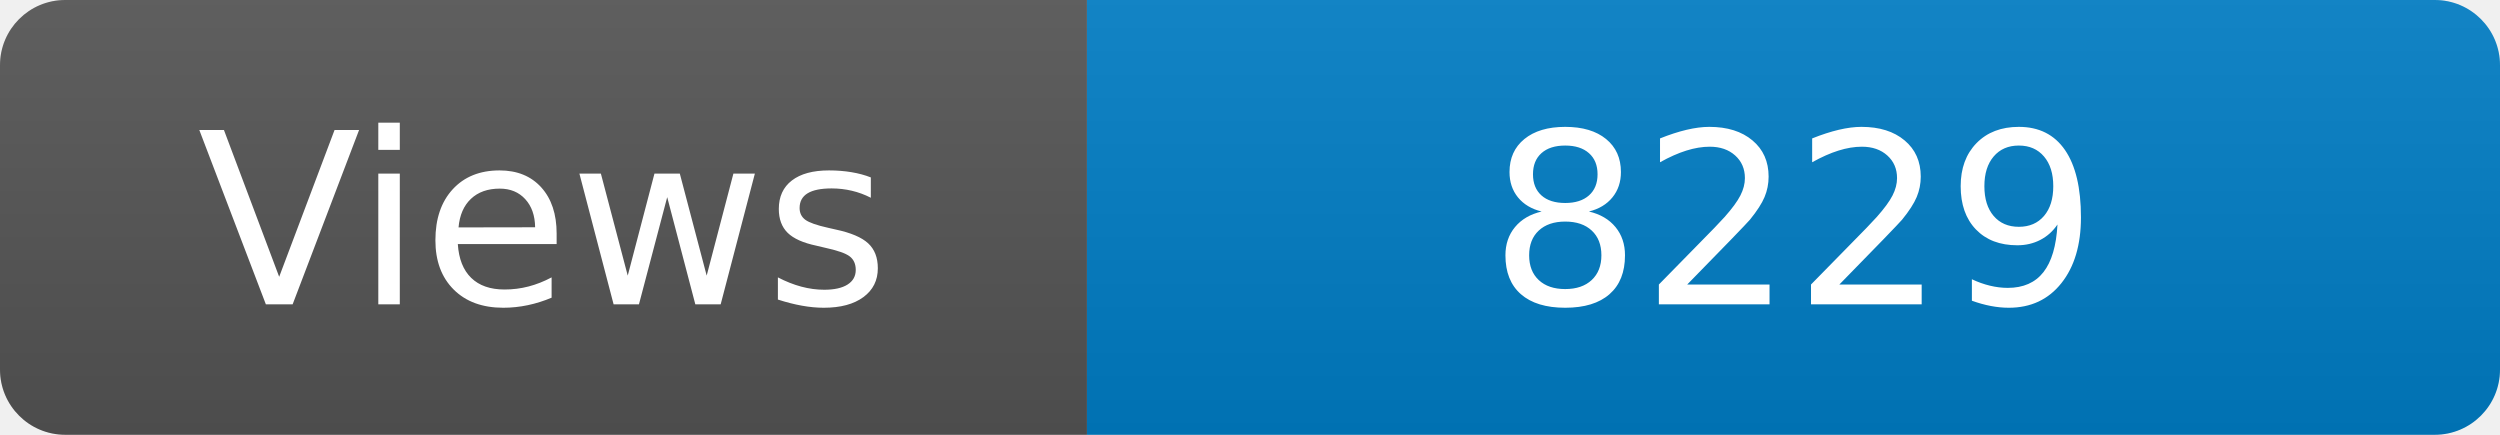
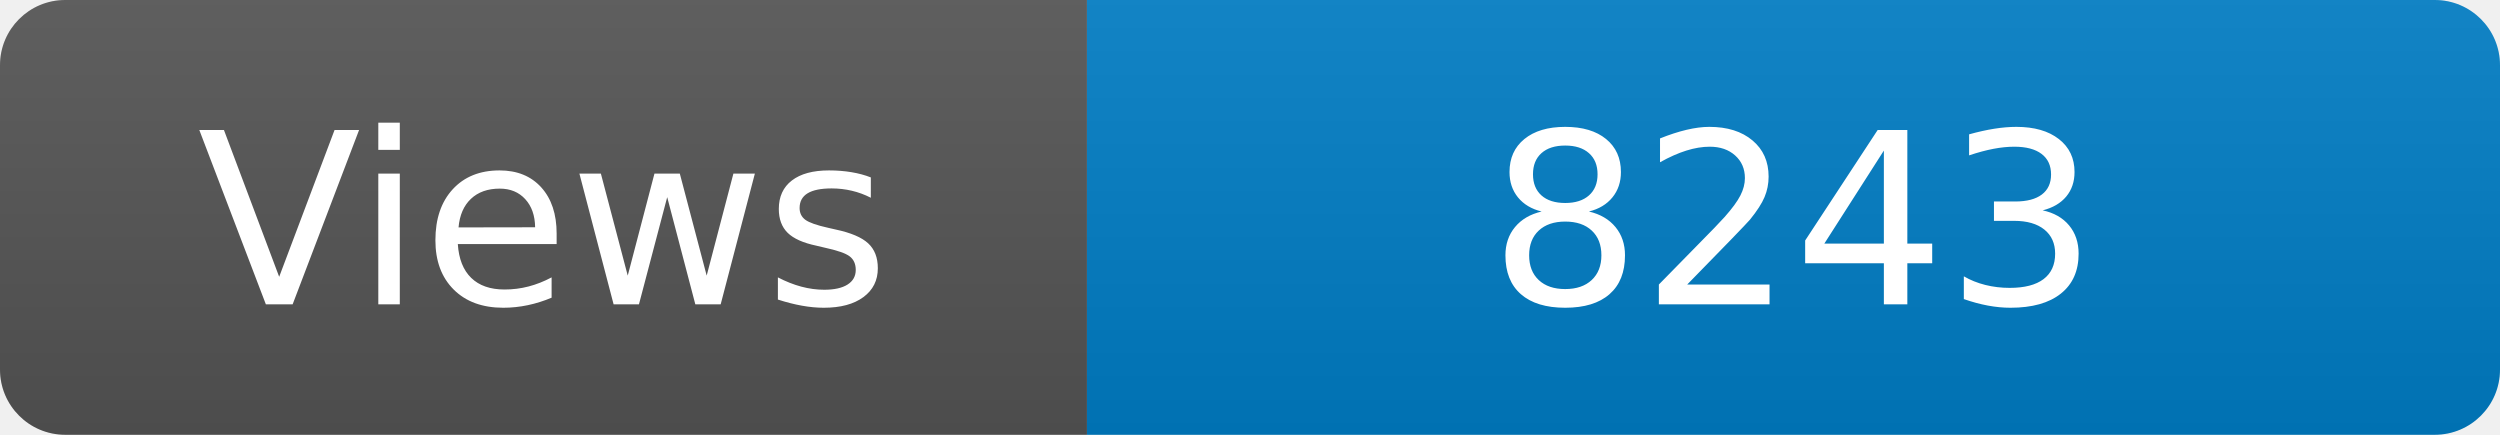
<svg xmlns="http://www.w3.org/2000/svg" width="115" height="20" role="img" aria-label="Maintained?: yes">
  <linearGradient id="s" x2="0" y2="100%">
    <stop offset="0" stop-color="#bbb" stop-opacity=".1" />
    <stop offset="1" stop-opacity=".1" />
  </linearGradient>
  <clipPath id="r">
    <rect width="115" height="20" rx="3" fill="#fff" />
  </clipPath>
  <g clip-path="url(#r)">
    <rect width="50" height="20" fill="#555" />
    <rect x="50" width="160" height="20" fill="#007ec6" />
    <rect width="115" height="20" fill="url(#s)" />
  </g>
  <g fill="#fff" text-anchor="middle" font-family="Verdana,Geneva,DejaVu Sans,sans-serif" font-size="110">
    <text x="250" y="140" transform="scale(.1)" fill="#fff">Views</text>
-     <text x="825" y="140" transform="scale(.1)" fill="#fff">8229</text>
+     <text x="825" y="140" transform="scale(.1)" fill="#fff">8243</text>
  </g>
</svg>
